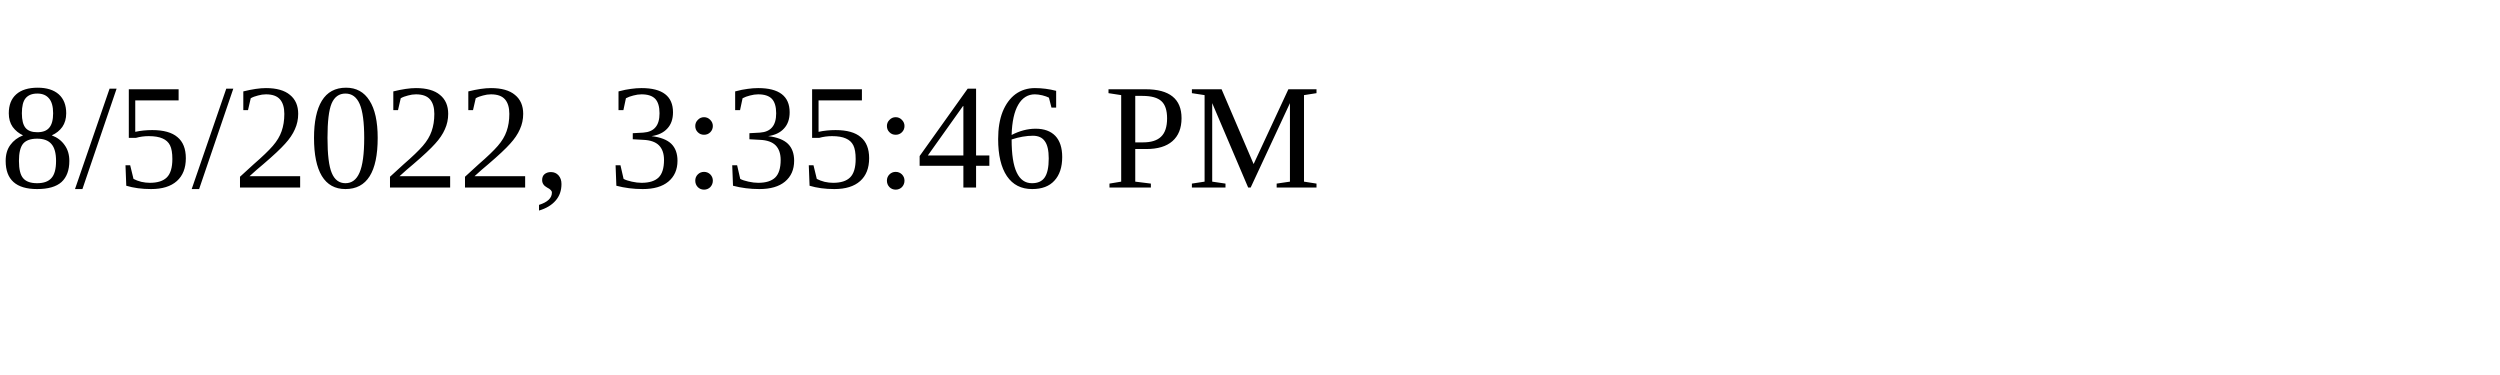
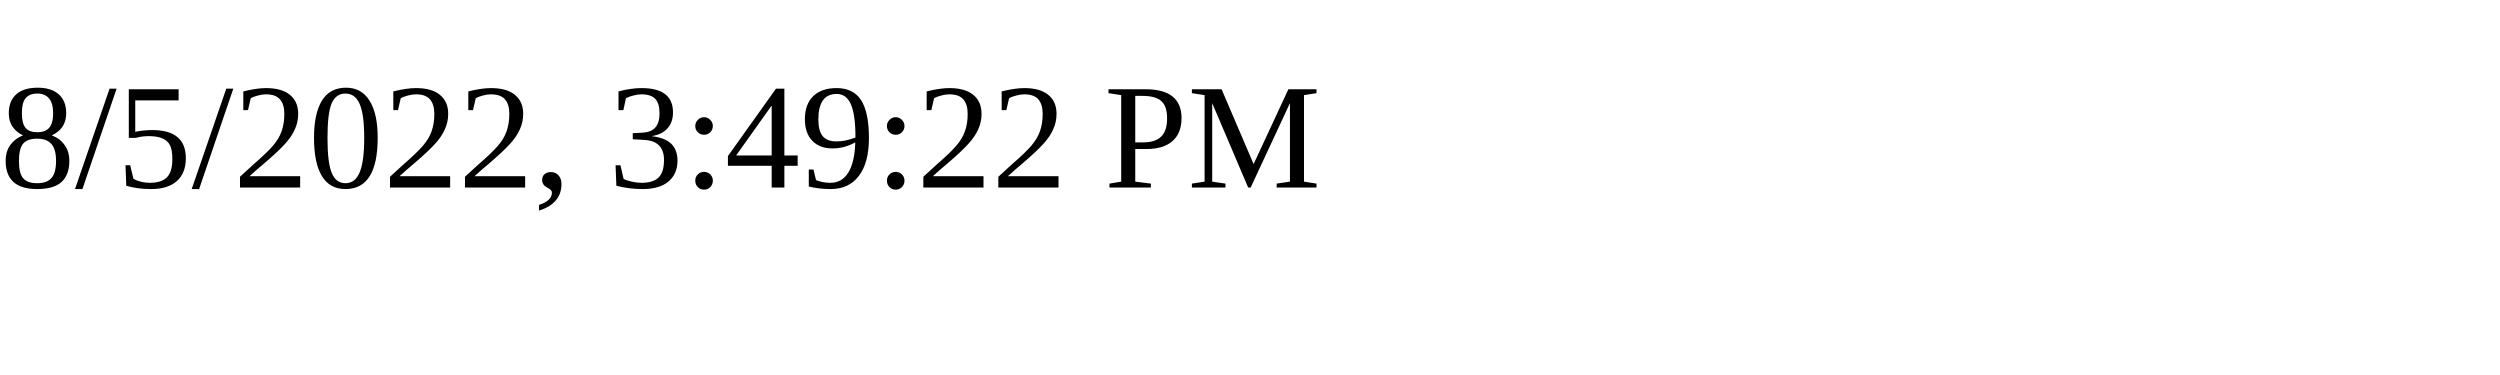
<svg xmlns="http://www.w3.org/2000/svg" height="30" width="200">
-   <text x="0" y="15">8/5/2022, 3:35:46 PM</text>
+   <text x="0" y="15">8/5/2022, 3:49:22 PM</text>
</svg>
